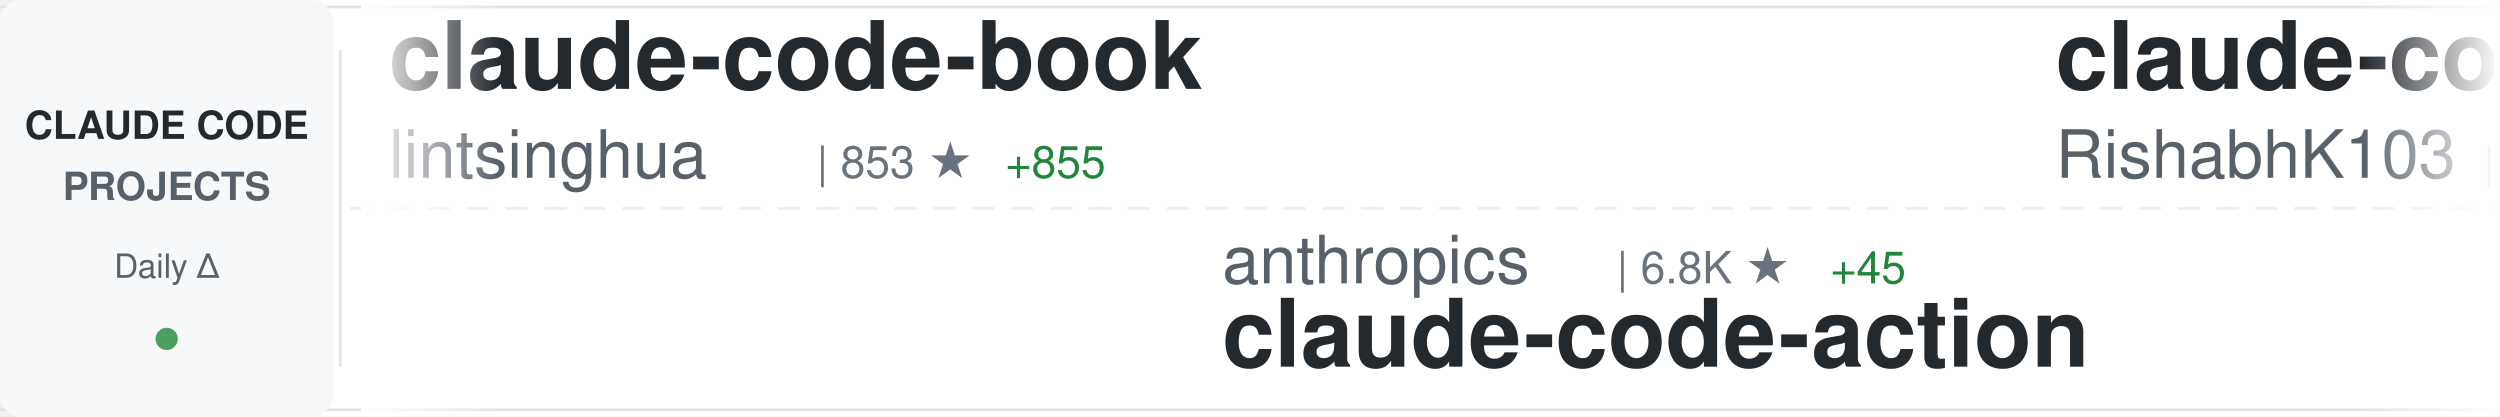
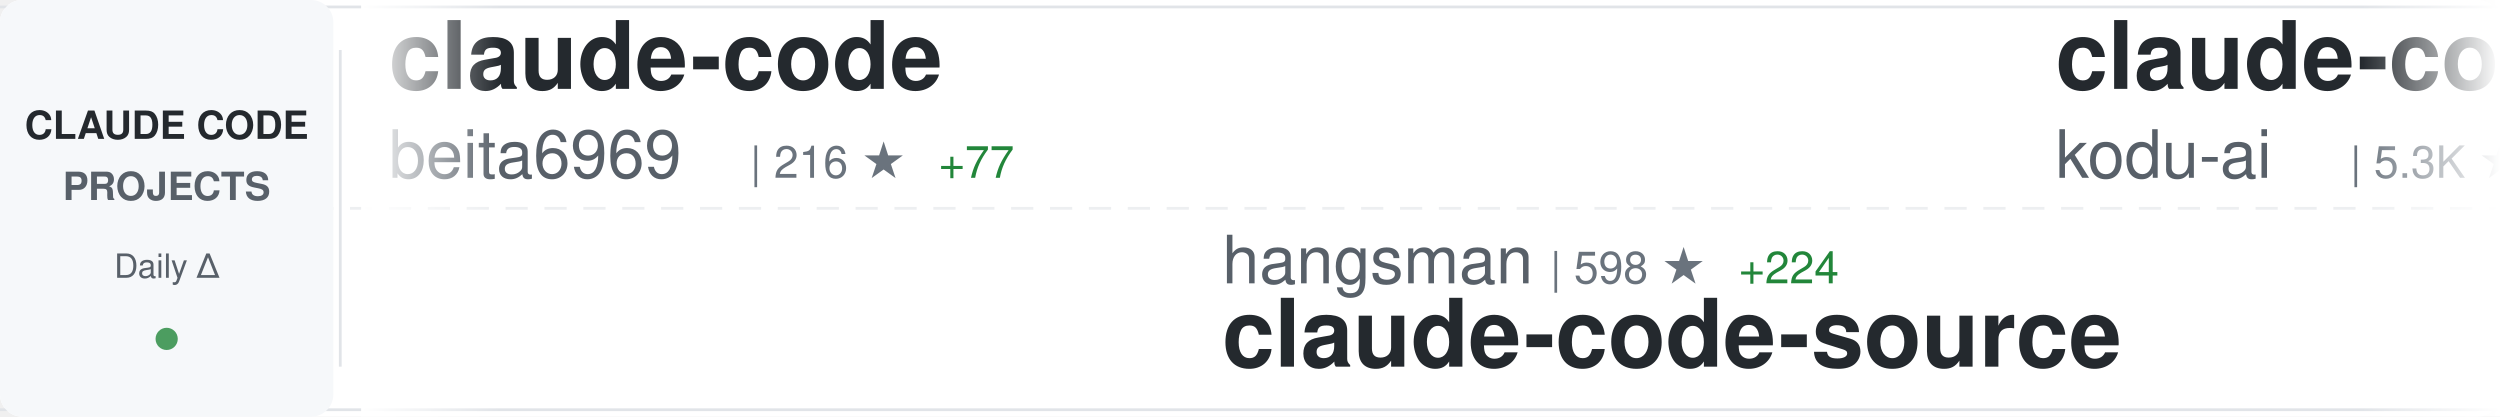
<svg xmlns="http://www.w3.org/2000/svg" width="900" height="150">
  <defs>
    <linearGradient id="awesomeLeftFade" x1="0%" y1="0%" x2="100%" y2="0%">
      <stop offset="0%" style="stop-color:#ffffff;stop-opacity:1" />
      <stop offset="100%" style="stop-color:#ffffff;stop-opacity:0" />
    </linearGradient>
    <linearGradient id="awesomeRightFade" x1="0%" y1="0%" x2="100%" y2="0%">
      <stop offset="0%" style="stop-color:#ffffff;stop-opacity:0" />
      <stop offset="100%" style="stop-color:#ffffff;stop-opacity:1" />
    </linearGradient>
  </defs>
  <rect width="900" height="150" fill="#ffffff" rx="8" />
  <rect x="0" y="2" width="900" height="1" fill="#e1e4e8" />
  <rect x="0" y="147" width="900" height="1" fill="#e1e4e8" />
  <line x1="0" y1="75" x2="900" y2="75" stroke="#e1e4e8" stroke-width="1" stroke-dasharray="8 6" opacity="0.6" />
  <rect x="0" y="0" width="120" height="150" fill="#f6f8fa" rx="8" />
  <text x="60" y="50" font-family="-apple-system, BlinkMacSystemFont, 'Segoe UI', Helvetica, Arial, sans-serif" font-size="14" font-weight="600" fill="#24292e" text-anchor="middle">CLAUDE CODE</text>
  <text x="60" y="72" font-family="-apple-system, BlinkMacSystemFont, 'Segoe UI', Helvetica, Arial, sans-serif" font-size="14" font-weight="600" fill="#586069" text-anchor="middle">PROJECTS</text>
  <text x="60" y="100" font-family="-apple-system, BlinkMacSystemFont, 'Segoe UI', Helvetica, Arial, sans-serif" font-size="12" font-weight="500" fill="#586069" text-anchor="middle">Daily Δ</text>
  <circle cx="60" cy="122" r="4" fill="#22863a" opacity="0.8" />
  <rect x="122" y="18" width="1" height="114" fill="#e1e4e8" />
  <clipPath id="awesomeTickerClip">
    <rect x="130" y="0" width="770" height="150" />
  </clipPath>
  <g clip-path="url(#awesomeTickerClip)">
    <g id="awesomeTickerItems">
      <animateTransform attributeName="transform" attributeType="XML" type="translate" from="0 0" to="-3000 0" dur="54s" repeatCount="indefinite" />
      <g transform="translate(0, 0)">
-         <text x="140" y="32" font-family="-apple-system, BlinkMacSystemFont, 'Segoe UI', Helvetica, Arial, sans-serif" font-size="34" font-weight="600" fill="#24292e">claude-code-book</text>
-         <text x="140" y="64" font-family="-apple-system, BlinkMacSystemFont, 'Segoe UI', Helvetica, Arial, sans-serif" font-size="24" font-weight="400" fill="#586069">lintsinghua</text>
-         <text x="294" y="64" font-family="-apple-system, BlinkMacSystemFont, 'Segoe UI', Helvetica, Arial, sans-serif" font-size="16" font-weight="500" fill="#6a737d">| 853 ★</text>
-         <text x="362" y="64" font-family="-apple-system, BlinkMacSystemFont, 'Segoe UI', Helvetica, Arial, sans-serif" font-size="16" font-weight="500" fill="#22863a"> +855</text>
+         <text x="140" y="32" font-family="-apple-system, BlinkMacSystemFont, 'Segoe UI', Helvetica, Arial, sans-serif" font-size="34" font-weight="600" fill="#24292e">claude-code</text>
+         <text x="140" y="64" font-family="-apple-system, BlinkMacSystemFont, 'Segoe UI', Helvetica, Arial, sans-serif" font-size="24" font-weight="400" fill="#586069">beita6969</text>
+         <text x="270" y="64" font-family="-apple-system, BlinkMacSystemFont, 'Segoe UI', Helvetica, Arial, sans-serif" font-size="16" font-weight="500" fill="#6a737d">| 216 ★</text>
+         <text x="338" y="64" font-family="-apple-system, BlinkMacSystemFont, 'Segoe UI', Helvetica, Arial, sans-serif" font-size="16" font-weight="500" fill="#22863a"> +77</text>
      </g>
      <g transform="translate(300, 0)">
-         <text x="140" y="102" font-family="-apple-system, BlinkMacSystemFont, 'Segoe UI', Helvetica, Arial, sans-serif" font-size="24" font-weight="400" fill="#586069">anthropics</text>
-         <text x="282" y="102" font-family="-apple-system, BlinkMacSystemFont, 'Segoe UI', Helvetica, Arial, sans-serif" font-size="16" font-weight="500" fill="#6a737d">| 6.8K ★</text>
-         <text x="359" y="102" font-family="-apple-system, BlinkMacSystemFont, 'Segoe UI', Helvetica, Arial, sans-serif" font-size="16" font-weight="500" fill="#22863a"> +45</text>
-         <text x="140" y="132" font-family="-apple-system, BlinkMacSystemFont, 'Segoe UI', Helvetica, Arial, sans-serif" font-size="34" font-weight="600" fill="#24292e">claude-code-action</text>
+         <text x="140" y="102" font-family="-apple-system, BlinkMacSystemFont, 'Segoe UI', Helvetica, Arial, sans-serif" font-size="24" font-weight="400" fill="#586069">hangsman</text>
+         <text x="258" y="102" font-family="-apple-system, BlinkMacSystemFont, 'Segoe UI', Helvetica, Arial, sans-serif" font-size="16" font-weight="500" fill="#6a737d">| 598 ★</text>
+         <text x="326" y="102" font-family="-apple-system, BlinkMacSystemFont, 'Segoe UI', Helvetica, Arial, sans-serif" font-size="16" font-weight="500" fill="#22863a"> +224</text>
+         <text x="140" y="132" font-family="-apple-system, BlinkMacSystemFont, 'Segoe UI', Helvetica, Arial, sans-serif" font-size="34" font-weight="600" fill="#24292e">claude-code-source</text>
      </g>
      <g transform="translate(600, 0)">
-         <text x="140" y="32" font-family="-apple-system, BlinkMacSystemFont, 'Segoe UI', Helvetica, Arial, sans-serif" font-size="34" font-weight="600" fill="#24292e">claude-code</text>
-         <text x="140" y="64" font-family="-apple-system, BlinkMacSystemFont, 'Segoe UI', Helvetica, Arial, sans-serif" font-size="24" font-weight="400" fill="#586069">RishabhK103</text>
-         <text x="294" y="64" font-family="-apple-system, BlinkMacSystemFont, 'Segoe UI', Helvetica, Arial, sans-serif" font-size="16" font-weight="500" fill="#6a737d">| 1 ★</text>
-         <text x="344" y="64" font-family="-apple-system, BlinkMacSystemFont, 'Segoe UI', Helvetica, Arial, sans-serif" font-size="16" font-weight="500" fill="#22863a"> +1</text>
+         <text x="140" y="32" font-family="-apple-system, BlinkMacSystemFont, 'Segoe UI', Helvetica, Arial, sans-serif" font-size="34" font-weight="600" fill="#24292e">claude-coder</text>
+         <text x="140" y="64" font-family="-apple-system, BlinkMacSystemFont, 'Segoe UI', Helvetica, Arial, sans-serif" font-size="24" font-weight="400" fill="#586069">kodu-ai</text>
+         <text x="246" y="64" font-family="-apple-system, BlinkMacSystemFont, 'Segoe UI', Helvetica, Arial, sans-serif" font-size="16" font-weight="500" fill="#6a737d">| 5.3K ★</text>
      </g>
      <g transform="translate(900, 0)">
-         <text x="140" y="102" font-family="-apple-system, BlinkMacSystemFont, 'Segoe UI', Helvetica, Arial, sans-serif" font-size="24" font-weight="400" fill="#586069">affaan-m</text>
-         <text x="258" y="102" font-family="-apple-system, BlinkMacSystemFont, 'Segoe UI', Helvetica, Arial, sans-serif" font-size="16" font-weight="500" fill="#6a737d">| 129.6K ★</text>
-         <text x="353" y="102" font-family="-apple-system, BlinkMacSystemFont, 'Segoe UI', Helvetica, Arial, sans-serif" font-size="16" font-weight="500" fill="#22863a"> +6.2K</text>
-         <text x="140" y="132" font-family="-apple-system, BlinkMacSystemFont, 'Segoe UI', Helvetica, Arial, sans-serif" font-size="34" font-weight="600" fill="#24292e">everything-claude-code</text>
+         <text x="140" y="102" font-family="-apple-system, BlinkMacSystemFont, 'Segoe UI', Helvetica, Arial, sans-serif" font-size="24" font-weight="400" fill="#586069">fazxes</text>
+         <text x="234" y="102" font-family="-apple-system, BlinkMacSystemFont, 'Segoe UI', Helvetica, Arial, sans-serif" font-size="16" font-weight="500" fill="#6a737d">| 146 ★</text>
+         <text x="302" y="102" font-family="-apple-system, BlinkMacSystemFont, 'Segoe UI', Helvetica, Arial, sans-serif" font-size="16" font-weight="500" fill="#22863a"> +59</text>
+         <text x="140" y="132" font-family="-apple-system, BlinkMacSystemFont, 'Segoe UI', Helvetica, Arial, sans-serif" font-size="34" font-weight="600" fill="#24292e">Claude-code</text>
      </g>
      <g transform="translate(1200, 0)">
-         <text x="140" y="32" font-family="-apple-system, BlinkMacSystemFont, 'Segoe UI', Helvetica, Arial, sans-serif" font-size="34" font-weight="600" fill="#24292e">claude-code-system-promp...</text>
-         <text x="140" y="64" font-family="-apple-system, BlinkMacSystemFont, 'Segoe UI', Helvetica, Arial, sans-serif" font-size="24" font-weight="400" fill="#586069">Piebald-AI</text>
-         <text x="282" y="64" font-family="-apple-system, BlinkMacSystemFont, 'Segoe UI', Helvetica, Arial, sans-serif" font-size="16" font-weight="500" fill="#6a737d">| 7.8K ★</text>
-         <text x="359" y="64" font-family="-apple-system, BlinkMacSystemFont, 'Segoe UI', Helvetica, Arial, sans-serif" font-size="16" font-weight="500" fill="#22863a"> +658</text>
+         <text x="140" y="32" font-family="-apple-system, BlinkMacSystemFont, 'Segoe UI', Helvetica, Arial, sans-serif" font-size="34" font-weight="600" fill="#24292e">claude-code</text>
+         <text x="140" y="64" font-family="-apple-system, BlinkMacSystemFont, 'Segoe UI', Helvetica, Arial, sans-serif" font-size="24" font-weight="400" fill="#586069">tanbiralam</text>
+         <text x="282" y="64" font-family="-apple-system, BlinkMacSystemFont, 'Segoe UI', Helvetica, Arial, sans-serif" font-size="16" font-weight="500" fill="#6a737d">| 512 ★</text>
+         <text x="350" y="64" font-family="-apple-system, BlinkMacSystemFont, 'Segoe UI', Helvetica, Arial, sans-serif" font-size="16" font-weight="500" fill="#22863a"> +350</text>
      </g>
      <g transform="translate(1500, 0)">
-         <text x="140" y="102" font-family="-apple-system, BlinkMacSystemFont, 'Segoe UI', Helvetica, Arial, sans-serif" font-size="24" font-weight="400" fill="#586069">Cranot</text>
-         <text x="234" y="102" font-family="-apple-system, BlinkMacSystemFont, 'Segoe UI', Helvetica, Arial, sans-serif" font-size="16" font-weight="500" fill="#6a737d">| 2.5K ★</text>
-         <text x="311" y="102" font-family="-apple-system, BlinkMacSystemFont, 'Segoe UI', Helvetica, Arial, sans-serif" font-size="16" font-weight="500" fill="#22863a"> +10</text>
-         <text x="140" y="132" font-family="-apple-system, BlinkMacSystemFont, 'Segoe UI', Helvetica, Arial, sans-serif" font-size="34" font-weight="600" fill="#24292e">claude-code-guide</text>
+         <text x="140" y="102" font-family="-apple-system, BlinkMacSystemFont, 'Segoe UI', Helvetica, Arial, sans-serif" font-size="24" font-weight="400" fill="#586069">eyaltoledano</text>
+         <text x="306" y="102" font-family="-apple-system, BlinkMacSystemFont, 'Segoe UI', Helvetica, Arial, sans-serif" font-size="16" font-weight="500" fill="#6a737d">| 26.3K ★</text>
+         <text x="392" y="102" font-family="-apple-system, BlinkMacSystemFont, 'Segoe UI', Helvetica, Arial, sans-serif" font-size="16" font-weight="500" fill="#22863a"> +27</text>
+         <text x="140" y="132" font-family="-apple-system, BlinkMacSystemFont, 'Segoe UI', Helvetica, Arial, sans-serif" font-size="34" font-weight="600" fill="#24292e">claude-task-master</text>
      </g>
      <g transform="translate(1800, 0)">
-         <text x="140" y="32" font-family="-apple-system, BlinkMacSystemFont, 'Segoe UI', Helvetica, Arial, sans-serif" font-size="34" font-weight="600" fill="#24292e">awesome-claude-code-tool...</text>
-         <text x="140" y="64" font-family="-apple-system, BlinkMacSystemFont, 'Segoe UI', Helvetica, Arial, sans-serif" font-size="24" font-weight="400" fill="#586069">rohitg00</text>
-         <text x="258" y="64" font-family="-apple-system, BlinkMacSystemFont, 'Segoe UI', Helvetica, Arial, sans-serif" font-size="16" font-weight="500" fill="#6a737d">| 989 ★</text>
-         <text x="326" y="64" font-family="-apple-system, BlinkMacSystemFont, 'Segoe UI', Helvetica, Arial, sans-serif" font-size="16" font-weight="500" fill="#22863a"> +20</text>
+         <text x="140" y="32" font-family="-apple-system, BlinkMacSystemFont, 'Segoe UI', Helvetica, Arial, sans-serif" font-size="34" font-weight="600" fill="#24292e">cc-switch</text>
+         <text x="140" y="64" font-family="-apple-system, BlinkMacSystemFont, 'Segoe UI', Helvetica, Arial, sans-serif" font-size="24" font-weight="400" fill="#586069">farion1231</text>
+         <text x="282" y="64" font-family="-apple-system, BlinkMacSystemFont, 'Segoe UI', Helvetica, Arial, sans-serif" font-size="16" font-weight="500" fill="#6a737d">| 37.0K ★</text>
+         <text x="368" y="64" font-family="-apple-system, BlinkMacSystemFont, 'Segoe UI', Helvetica, Arial, sans-serif" font-size="16" font-weight="500" fill="#22863a"> +732</text>
      </g>
      <g transform="translate(2100, 0)">
-         <text x="140" y="102" font-family="-apple-system, BlinkMacSystemFont, 'Segoe UI', Helvetica, Arial, sans-serif" font-size="24" font-weight="400" fill="#586069">leaked-claude-code</text>
-         <text x="378" y="102" font-family="-apple-system, BlinkMacSystemFont, 'Segoe UI', Helvetica, Arial, sans-serif" font-size="16" font-weight="500" fill="#6a737d">| 339 ★</text>
-         <text x="446" y="102" font-family="-apple-system, BlinkMacSystemFont, 'Segoe UI', Helvetica, Arial, sans-serif" font-size="16" font-weight="500" fill="#22863a"> +339</text>
-         <text x="140" y="132" font-family="-apple-system, BlinkMacSystemFont, 'Segoe UI', Helvetica, Arial, sans-serif" font-size="34" font-weight="600" fill="#24292e">leaked-claude-code</text>
+         <text x="140" y="102" font-family="-apple-system, BlinkMacSystemFont, 'Segoe UI', Helvetica, Arial, sans-serif" font-size="24" font-weight="400" fill="#586069">lintsinghua</text>
+         <text x="294" y="102" font-family="-apple-system, BlinkMacSystemFont, 'Segoe UI', Helvetica, Arial, sans-serif" font-size="16" font-weight="500" fill="#6a737d">| 932 ★</text>
+         <text x="362" y="102" font-family="-apple-system, BlinkMacSystemFont, 'Segoe UI', Helvetica, Arial, sans-serif" font-size="16" font-weight="500" fill="#22863a"> +931</text>
+         <text x="140" y="132" font-family="-apple-system, BlinkMacSystemFont, 'Segoe UI', Helvetica, Arial, sans-serif" font-size="34" font-weight="600" fill="#24292e">claude-code-book</text>
      </g>
      <g transform="translate(2400, 0)">
-         <text x="140" y="32" font-family="-apple-system, BlinkMacSystemFont, 'Segoe UI', Helvetica, Arial, sans-serif" font-size="34" font-weight="600" fill="#24292e">Claude-Code-Workflow</text>
-         <text x="140" y="64" font-family="-apple-system, BlinkMacSystemFont, 'Segoe UI', Helvetica, Arial, sans-serif" font-size="24" font-weight="400" fill="#586069">catlog22</text>
-         <text x="258" y="64" font-family="-apple-system, BlinkMacSystemFont, 'Segoe UI', Helvetica, Arial, sans-serif" font-size="16" font-weight="500" fill="#6a737d">| 1.7K ★</text>
-         <text x="335" y="64" font-family="-apple-system, BlinkMacSystemFont, 'Segoe UI', Helvetica, Arial, sans-serif" font-size="16" font-weight="500" fill="#22863a"> +25</text>
+         <text x="140" y="32" font-family="-apple-system, BlinkMacSystemFont, 'Segoe UI', Helvetica, Arial, sans-serif" font-size="34" font-weight="600" fill="#24292e">claude-code-router</text>
+         <text x="140" y="64" font-family="-apple-system, BlinkMacSystemFont, 'Segoe UI', Helvetica, Arial, sans-serif" font-size="24" font-weight="400" fill="#586069">musistudio</text>
+         <text x="282" y="64" font-family="-apple-system, BlinkMacSystemFont, 'Segoe UI', Helvetica, Arial, sans-serif" font-size="16" font-weight="500" fill="#6a737d">| 31.1K ★</text>
+         <text x="368" y="64" font-family="-apple-system, BlinkMacSystemFont, 'Segoe UI', Helvetica, Arial, sans-serif" font-size="16" font-weight="500" fill="#22863a"> +232</text>
      </g>
      <g transform="translate(2700, 0)">
-         <text x="140" y="102" font-family="-apple-system, BlinkMacSystemFont, 'Segoe UI', Helvetica, Arial, sans-serif" font-size="24" font-weight="400" fill="#586069">siteboon</text>
-         <text x="258" y="102" font-family="-apple-system, BlinkMacSystemFont, 'Segoe UI', Helvetica, Arial, sans-serif" font-size="16" font-weight="500" fill="#6a737d">| 9.3K ★</text>
-         <text x="335" y="102" font-family="-apple-system, BlinkMacSystemFont, 'Segoe UI', Helvetica, Arial, sans-serif" font-size="16" font-weight="500" fill="#22863a"> +101</text>
-         <text x="140" y="132" font-family="-apple-system, BlinkMacSystemFont, 'Segoe UI', Helvetica, Arial, sans-serif" font-size="34" font-weight="600" fill="#24292e">claudecodeui</text>
+         <text x="140" y="102" font-family="-apple-system, BlinkMacSystemFont, 'Segoe UI', Helvetica, Arial, sans-serif" font-size="24" font-weight="400" fill="#586069">Donchitos</text>
+         <text x="270" y="102" font-family="-apple-system, BlinkMacSystemFont, 'Segoe UI', Helvetica, Arial, sans-serif" font-size="16" font-weight="500" fill="#6a737d">| 7.8K ★</text>
+         <text x="347" y="102" font-family="-apple-system, BlinkMacSystemFont, 'Segoe UI', Helvetica, Arial, sans-serif" font-size="16" font-weight="500" fill="#22863a"> +147</text>
+         <text x="140" y="132" font-family="-apple-system, BlinkMacSystemFont, 'Segoe UI', Helvetica, Arial, sans-serif" font-size="34" font-weight="600" fill="#24292e">Claude-Code-Game-Studios</text>
      </g>
      <g transform="translate(3000, 0)">
-         <text x="140" y="32" font-family="-apple-system, BlinkMacSystemFont, 'Segoe UI', Helvetica, Arial, sans-serif" font-size="34" font-weight="600" fill="#24292e">claude-code-book</text>
-         <text x="140" y="64" font-family="-apple-system, BlinkMacSystemFont, 'Segoe UI', Helvetica, Arial, sans-serif" font-size="24" font-weight="400" fill="#586069">lintsinghua</text>
-         <text x="294" y="64" font-family="-apple-system, BlinkMacSystemFont, 'Segoe UI', Helvetica, Arial, sans-serif" font-size="16" font-weight="500" fill="#6a737d">| 853 ★</text>
-         <text x="362" y="64" font-family="-apple-system, BlinkMacSystemFont, 'Segoe UI', Helvetica, Arial, sans-serif" font-size="16" font-weight="500" fill="#22863a"> +855</text>
+         <text x="140" y="32" font-family="-apple-system, BlinkMacSystemFont, 'Segoe UI', Helvetica, Arial, sans-serif" font-size="34" font-weight="600" fill="#24292e">claude-code</text>
+         <text x="140" y="64" font-family="-apple-system, BlinkMacSystemFont, 'Segoe UI', Helvetica, Arial, sans-serif" font-size="24" font-weight="400" fill="#586069">beita6969</text>
+         <text x="270" y="64" font-family="-apple-system, BlinkMacSystemFont, 'Segoe UI', Helvetica, Arial, sans-serif" font-size="16" font-weight="500" fill="#6a737d">| 216 ★</text>
+         <text x="338" y="64" font-family="-apple-system, BlinkMacSystemFont, 'Segoe UI', Helvetica, Arial, sans-serif" font-size="16" font-weight="500" fill="#22863a"> +77</text>
      </g>
      <g transform="translate(3300, 0)">
-         <text x="140" y="102" font-family="-apple-system, BlinkMacSystemFont, 'Segoe UI', Helvetica, Arial, sans-serif" font-size="24" font-weight="400" fill="#586069">anthropics</text>
-         <text x="282" y="102" font-family="-apple-system, BlinkMacSystemFont, 'Segoe UI', Helvetica, Arial, sans-serif" font-size="16" font-weight="500" fill="#6a737d">| 6.8K ★</text>
-         <text x="359" y="102" font-family="-apple-system, BlinkMacSystemFont, 'Segoe UI', Helvetica, Arial, sans-serif" font-size="16" font-weight="500" fill="#22863a"> +45</text>
-         <text x="140" y="132" font-family="-apple-system, BlinkMacSystemFont, 'Segoe UI', Helvetica, Arial, sans-serif" font-size="34" font-weight="600" fill="#24292e">claude-code-action</text>
+         <text x="140" y="102" font-family="-apple-system, BlinkMacSystemFont, 'Segoe UI', Helvetica, Arial, sans-serif" font-size="24" font-weight="400" fill="#586069">hangsman</text>
+         <text x="258" y="102" font-family="-apple-system, BlinkMacSystemFont, 'Segoe UI', Helvetica, Arial, sans-serif" font-size="16" font-weight="500" fill="#6a737d">| 598 ★</text>
+         <text x="326" y="102" font-family="-apple-system, BlinkMacSystemFont, 'Segoe UI', Helvetica, Arial, sans-serif" font-size="16" font-weight="500" fill="#22863a"> +224</text>
+         <text x="140" y="132" font-family="-apple-system, BlinkMacSystemFont, 'Segoe UI', Helvetica, Arial, sans-serif" font-size="34" font-weight="600" fill="#24292e">claude-code-source</text>
      </g>
      <g transform="translate(3600, 0)">
-         <text x="140" y="32" font-family="-apple-system, BlinkMacSystemFont, 'Segoe UI', Helvetica, Arial, sans-serif" font-size="34" font-weight="600" fill="#24292e">claude-code</text>
-         <text x="140" y="64" font-family="-apple-system, BlinkMacSystemFont, 'Segoe UI', Helvetica, Arial, sans-serif" font-size="24" font-weight="400" fill="#586069">RishabhK103</text>
-         <text x="294" y="64" font-family="-apple-system, BlinkMacSystemFont, 'Segoe UI', Helvetica, Arial, sans-serif" font-size="16" font-weight="500" fill="#6a737d">| 1 ★</text>
-         <text x="344" y="64" font-family="-apple-system, BlinkMacSystemFont, 'Segoe UI', Helvetica, Arial, sans-serif" font-size="16" font-weight="500" fill="#22863a"> +1</text>
+         <text x="140" y="32" font-family="-apple-system, BlinkMacSystemFont, 'Segoe UI', Helvetica, Arial, sans-serif" font-size="34" font-weight="600" fill="#24292e">claude-coder</text>
+         <text x="140" y="64" font-family="-apple-system, BlinkMacSystemFont, 'Segoe UI', Helvetica, Arial, sans-serif" font-size="24" font-weight="400" fill="#586069">kodu-ai</text>
+         <text x="246" y="64" font-family="-apple-system, BlinkMacSystemFont, 'Segoe UI', Helvetica, Arial, sans-serif" font-size="16" font-weight="500" fill="#6a737d">| 5.3K ★</text>
      </g>
      <g transform="translate(3900, 0)">
-         <text x="140" y="102" font-family="-apple-system, BlinkMacSystemFont, 'Segoe UI', Helvetica, Arial, sans-serif" font-size="24" font-weight="400" fill="#586069">affaan-m</text>
-         <text x="258" y="102" font-family="-apple-system, BlinkMacSystemFont, 'Segoe UI', Helvetica, Arial, sans-serif" font-size="16" font-weight="500" fill="#6a737d">| 129.6K ★</text>
-         <text x="353" y="102" font-family="-apple-system, BlinkMacSystemFont, 'Segoe UI', Helvetica, Arial, sans-serif" font-size="16" font-weight="500" fill="#22863a"> +6.2K</text>
-         <text x="140" y="132" font-family="-apple-system, BlinkMacSystemFont, 'Segoe UI', Helvetica, Arial, sans-serif" font-size="34" font-weight="600" fill="#24292e">everything-claude-code</text>
+         <text x="140" y="102" font-family="-apple-system, BlinkMacSystemFont, 'Segoe UI', Helvetica, Arial, sans-serif" font-size="24" font-weight="400" fill="#586069">fazxes</text>
+         <text x="234" y="102" font-family="-apple-system, BlinkMacSystemFont, 'Segoe UI', Helvetica, Arial, sans-serif" font-size="16" font-weight="500" fill="#6a737d">| 146 ★</text>
+         <text x="302" y="102" font-family="-apple-system, BlinkMacSystemFont, 'Segoe UI', Helvetica, Arial, sans-serif" font-size="16" font-weight="500" fill="#22863a"> +59</text>
+         <text x="140" y="132" font-family="-apple-system, BlinkMacSystemFont, 'Segoe UI', Helvetica, Arial, sans-serif" font-size="34" font-weight="600" fill="#24292e">Claude-code</text>
      </g>
    </g>
  </g>
  <rect x="130" y="0" width="50" height="150" fill="url(#awesomeLeftFade)" />
  <rect x="850" y="0" width="50" height="150" fill="url(#awesomeRightFade)" />
</svg>
